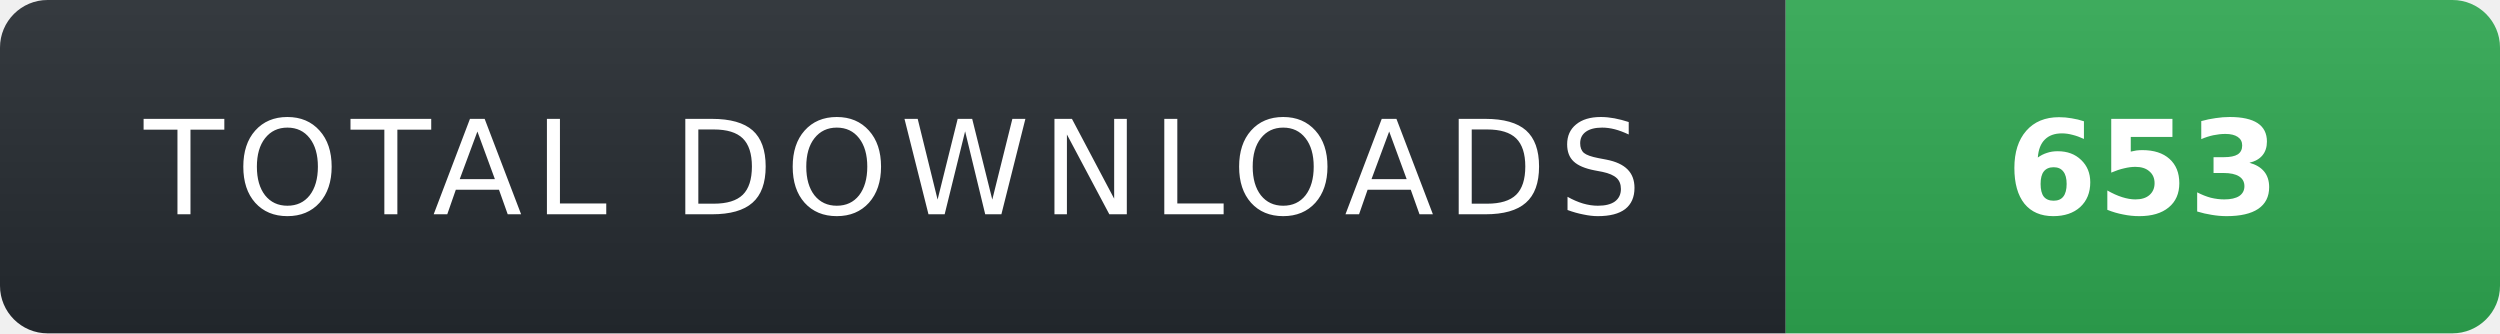
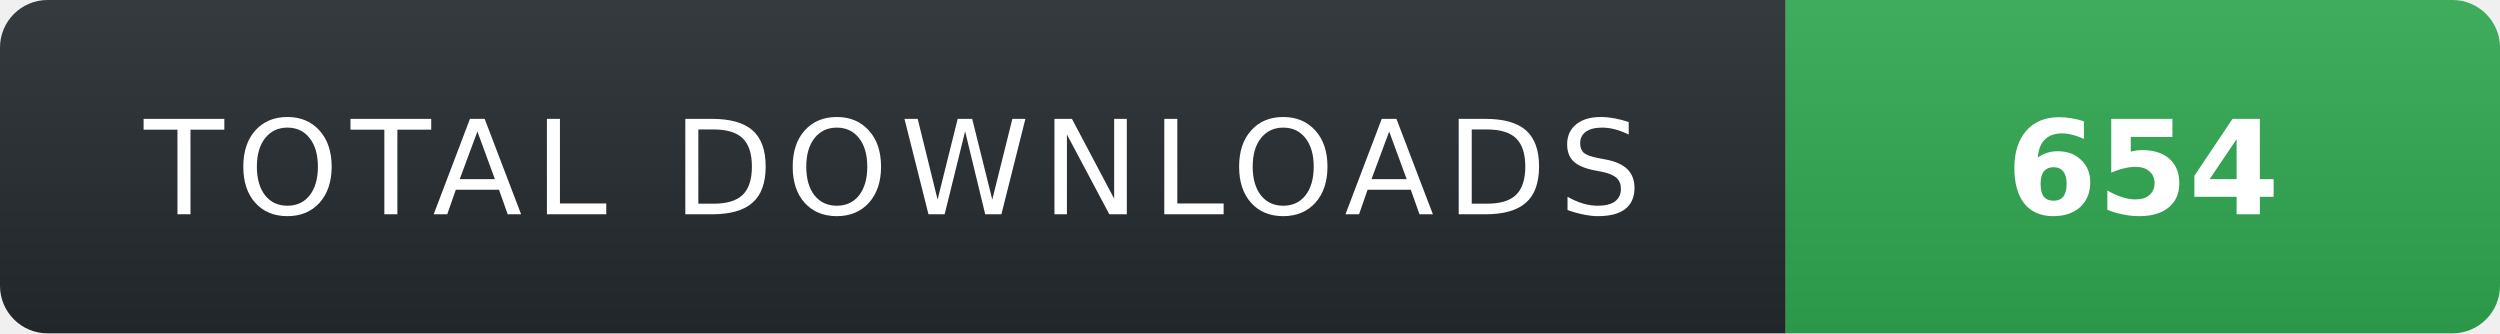
- <svg xmlns="http://www.w3.org/2000/svg" width="210" height="28" role="img" aria-label="TOTAL DOWNLOADS: 653">
+ <svg xmlns="http://www.w3.org/2000/svg" width="210" height="28" role="img" aria-label="TOTAL DOWNLOADS: 654">
  <linearGradient id="s" x2="0" y2="100%">
    <stop offset="0" stop-color="#fff" stop-opacity=".08" />
    <stop offset="1" stop-color="#000" stop-opacity=".08" />
  </linearGradient>
  <clipPath id="r">
    <rect width="210" height="28" rx="4" fill="#fff" />
  </clipPath>
  <g clip-path="url(#r)">
    <rect width="150" height="28" fill="#24292f" />
    <rect x="150" width="60" height="28" fill="#2ea44f" />
    <rect width="210" height="28" fill="url(#s)" />
  </g>
  <g fill="#fff" text-anchor="middle" font-family="Verdana,Geneva,DejaVu Sans,sans-serif" text-rendering="geometricPrecision" font-size="11">
    <text x="75" y="18" fill="#fff" letter-spacing="1">TOTAL DOWNLOADS</text>
-     <text x="180" y="18" fill="#fff" font-weight="700">653</text>
+     <text x="180" y="18" fill="#fff" font-weight="700">654</text>
  </g>
</svg>
